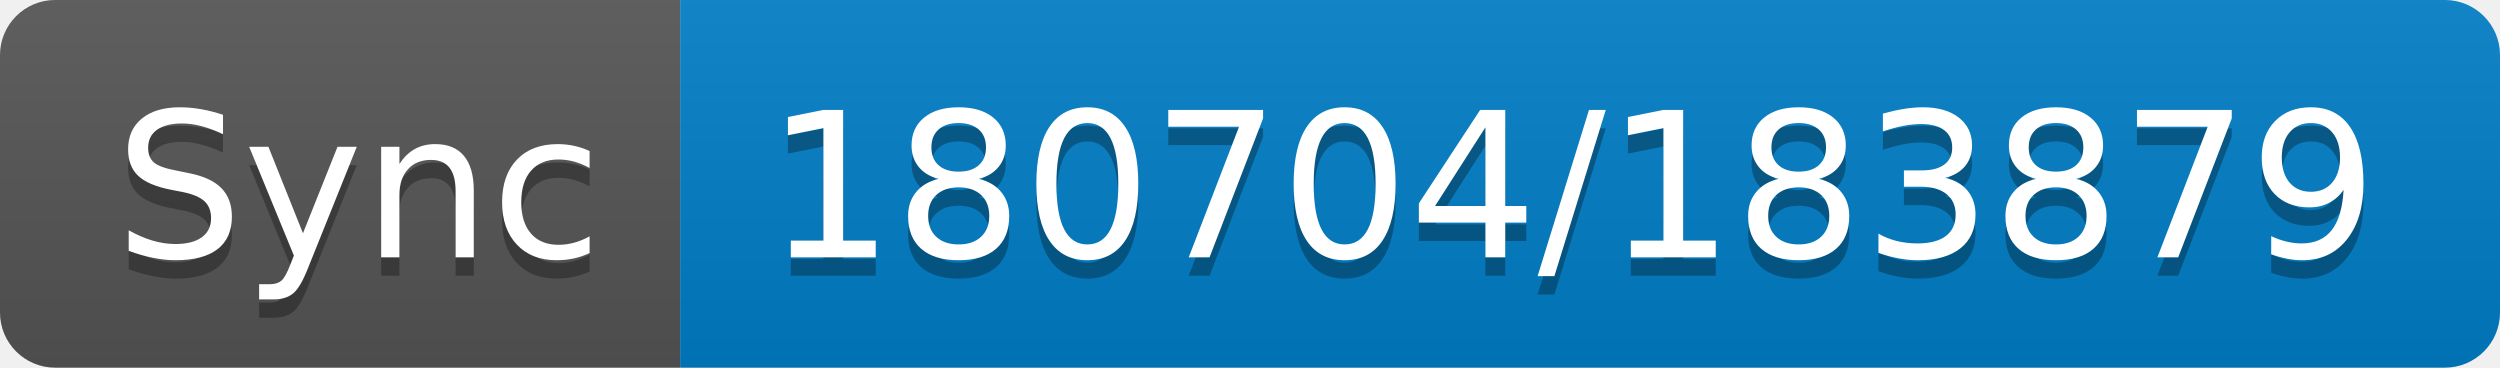
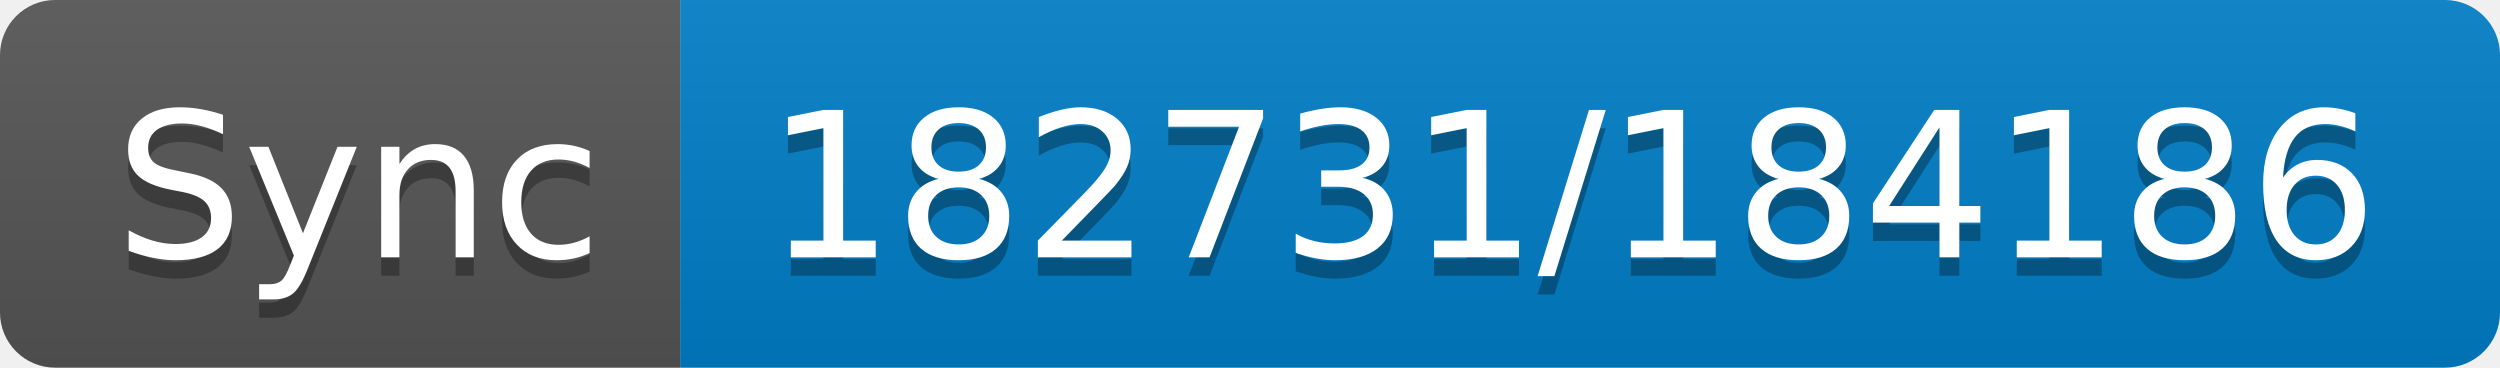
- <svg xmlns="http://www.w3.org/2000/svg" width="136" height="20" role="img" aria-label="Sync: 180704/183879">
+ <svg xmlns="http://www.w3.org/2000/svg" width="136" height="20" role="img" aria-label="Sync: 182731/184186">
  <linearGradient id="s" x2="0" y2="100%">
    <stop offset="0" stop-color="#bbb" stop-opacity=".1" />
    <stop offset="1" stop-opacity=".1" />
  </linearGradient>
  <clipPath id="r">
    <rect width="136" height="20" rx="3" fill="#fff" />
  </clipPath>
  <g clip-path="url(#r)">
    <rect width="37" height="20" fill="#555" />
    <rect x="37" width="99" height="20" fill="#007ec6" />
    <rect width="136" height="20" fill="url(#s)" />
  </g>
  <g fill="#fff" text-anchor="middle" font-family="Verdana,Geneva,DejaVu Sans,sans-serif" text-rendering="geometricPrecision" font-size="110">
    <text aria-hidden="true" x="195" y="150" fill="#010101" fill-opacity=".3" transform="scale(.1)" textLength="270">Sync</text>
    <text x="195" y="140" transform="scale(.1)" fill="#fff" textLength="270">Sync</text>
-     <text aria-hidden="true" x="855" y="150" fill="#010101" fill-opacity=".3" transform="scale(.1)" textLength="890">180704/183879</text>
-     <text x="855" y="140" transform="scale(.1)" fill="#fff" textLength="890">180704/183879</text>
+     <text aria-hidden="true" x="855" y="150" fill="#010101" fill-opacity=".3" transform="scale(.1)" textLength="890">182731/184186</text>
+     <text x="855" y="140" transform="scale(.1)" fill="#fff" textLength="890">182731/184186</text>
  </g>
</svg>
